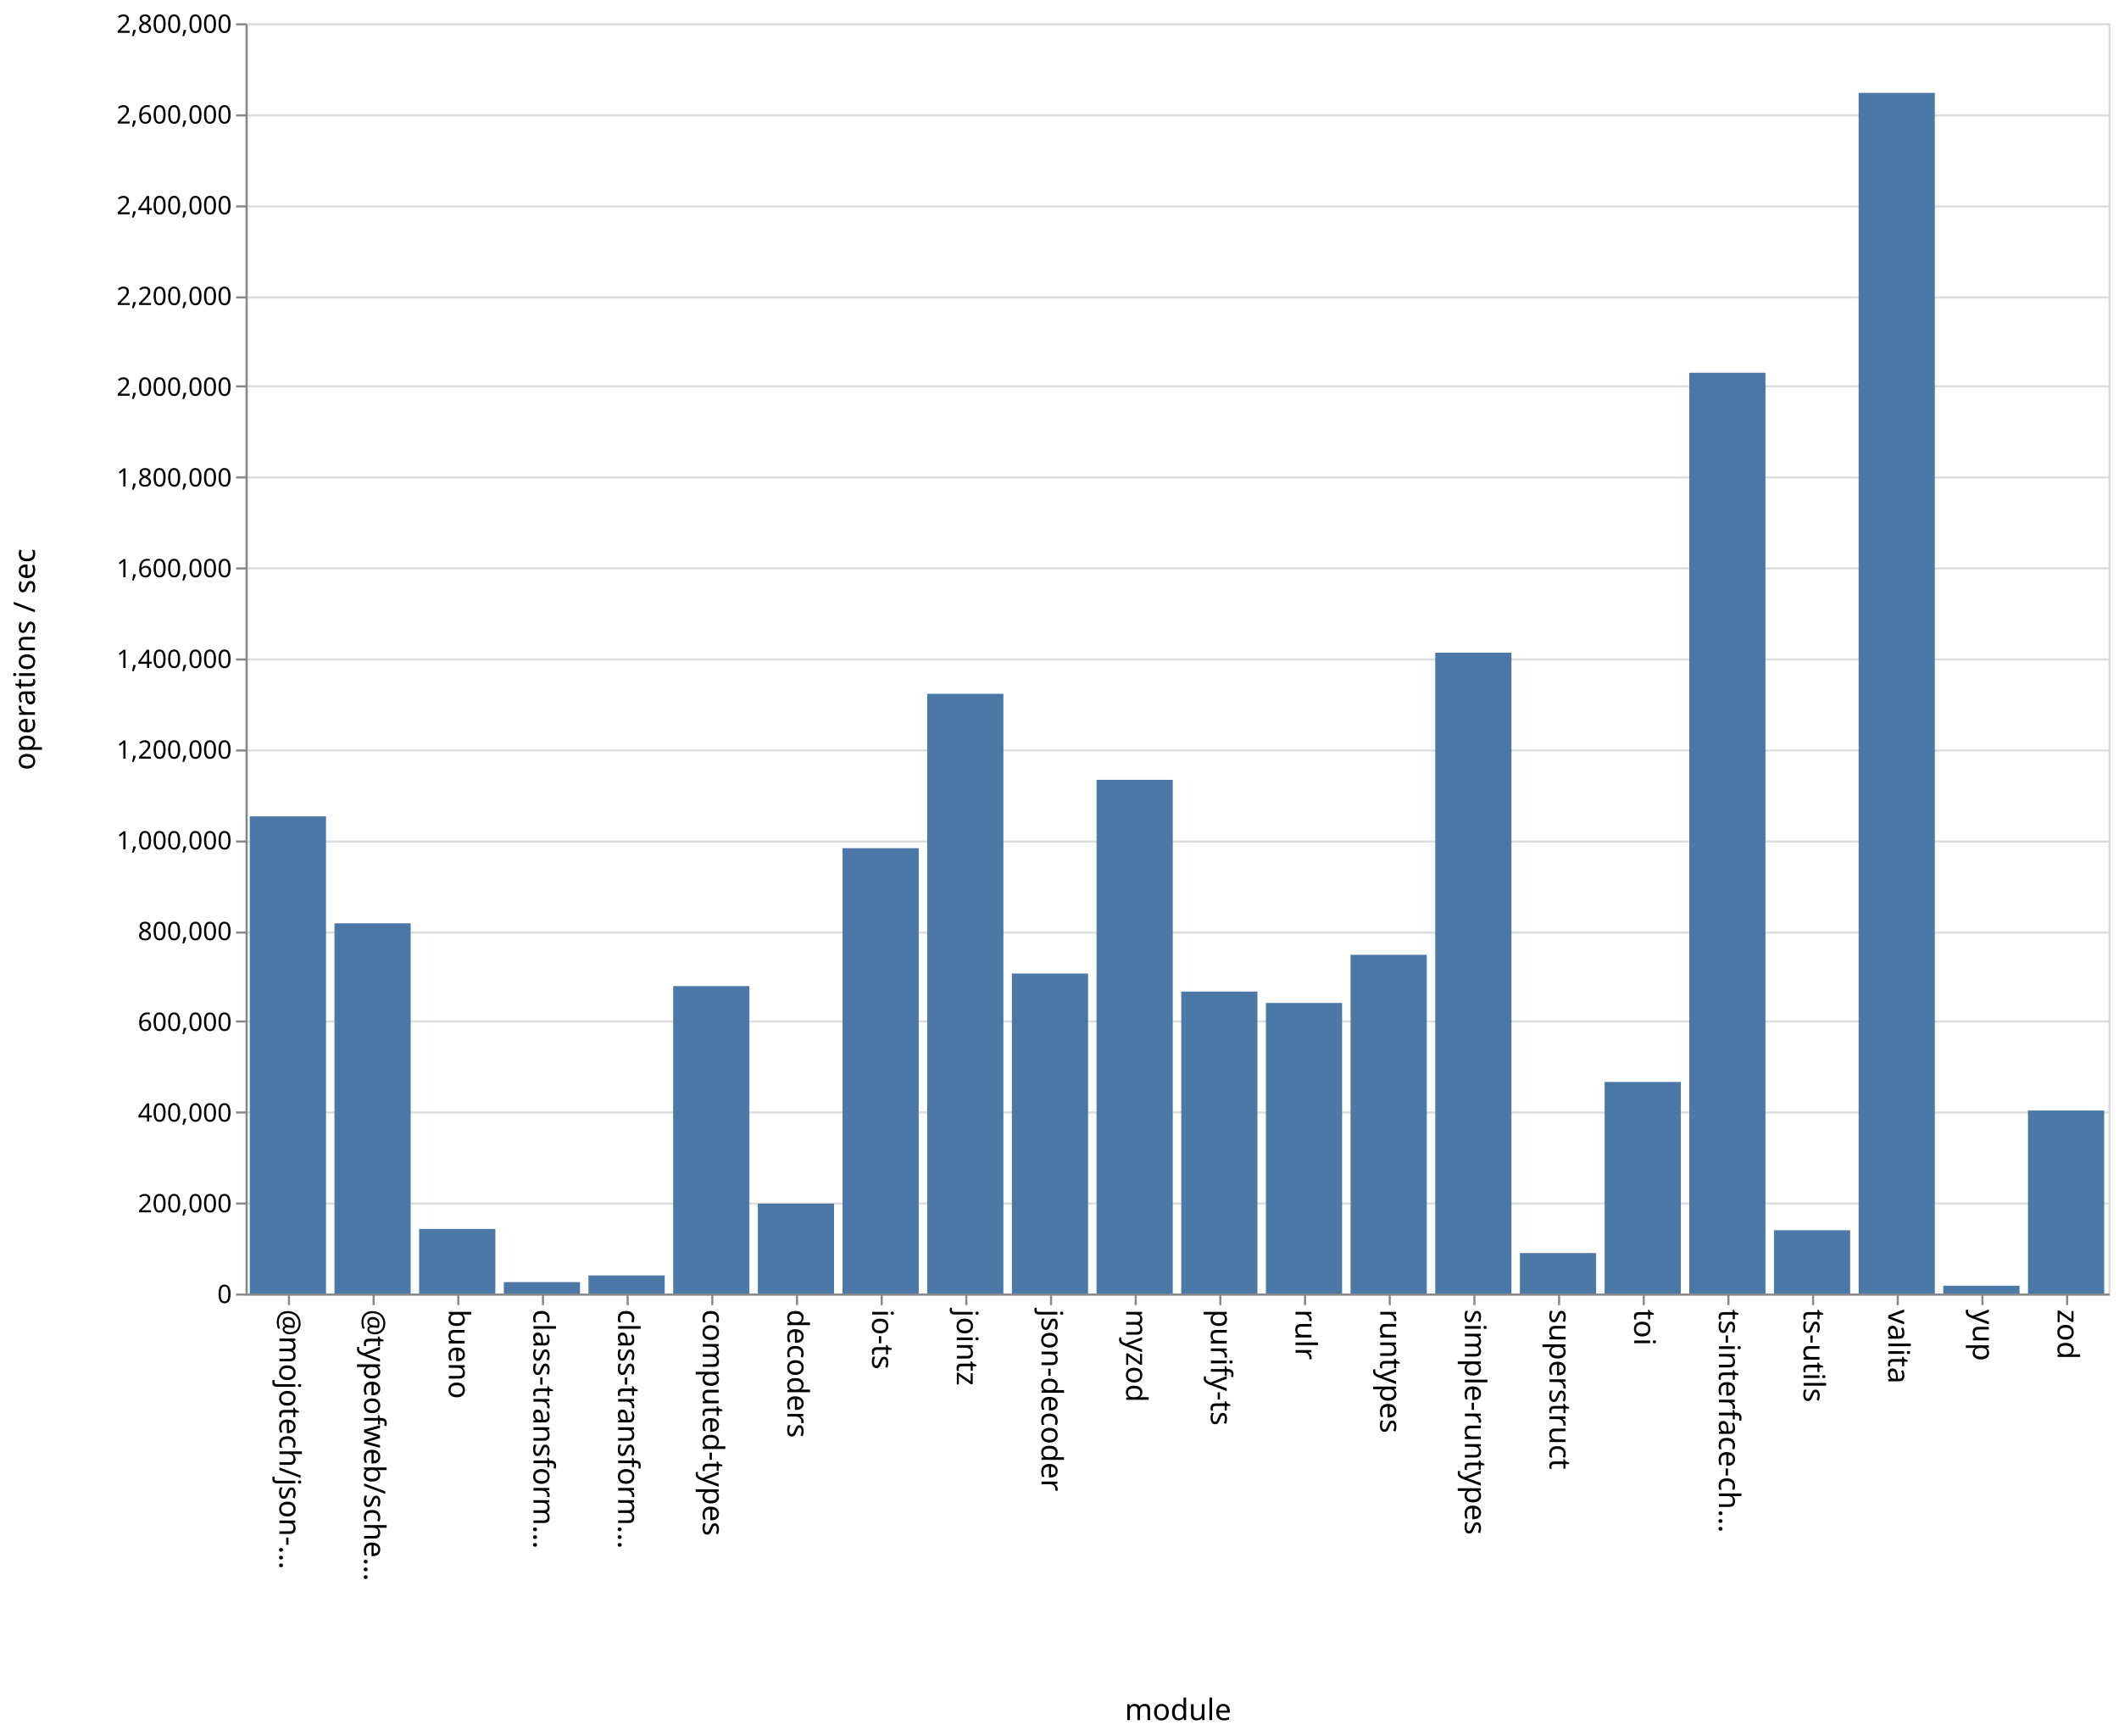
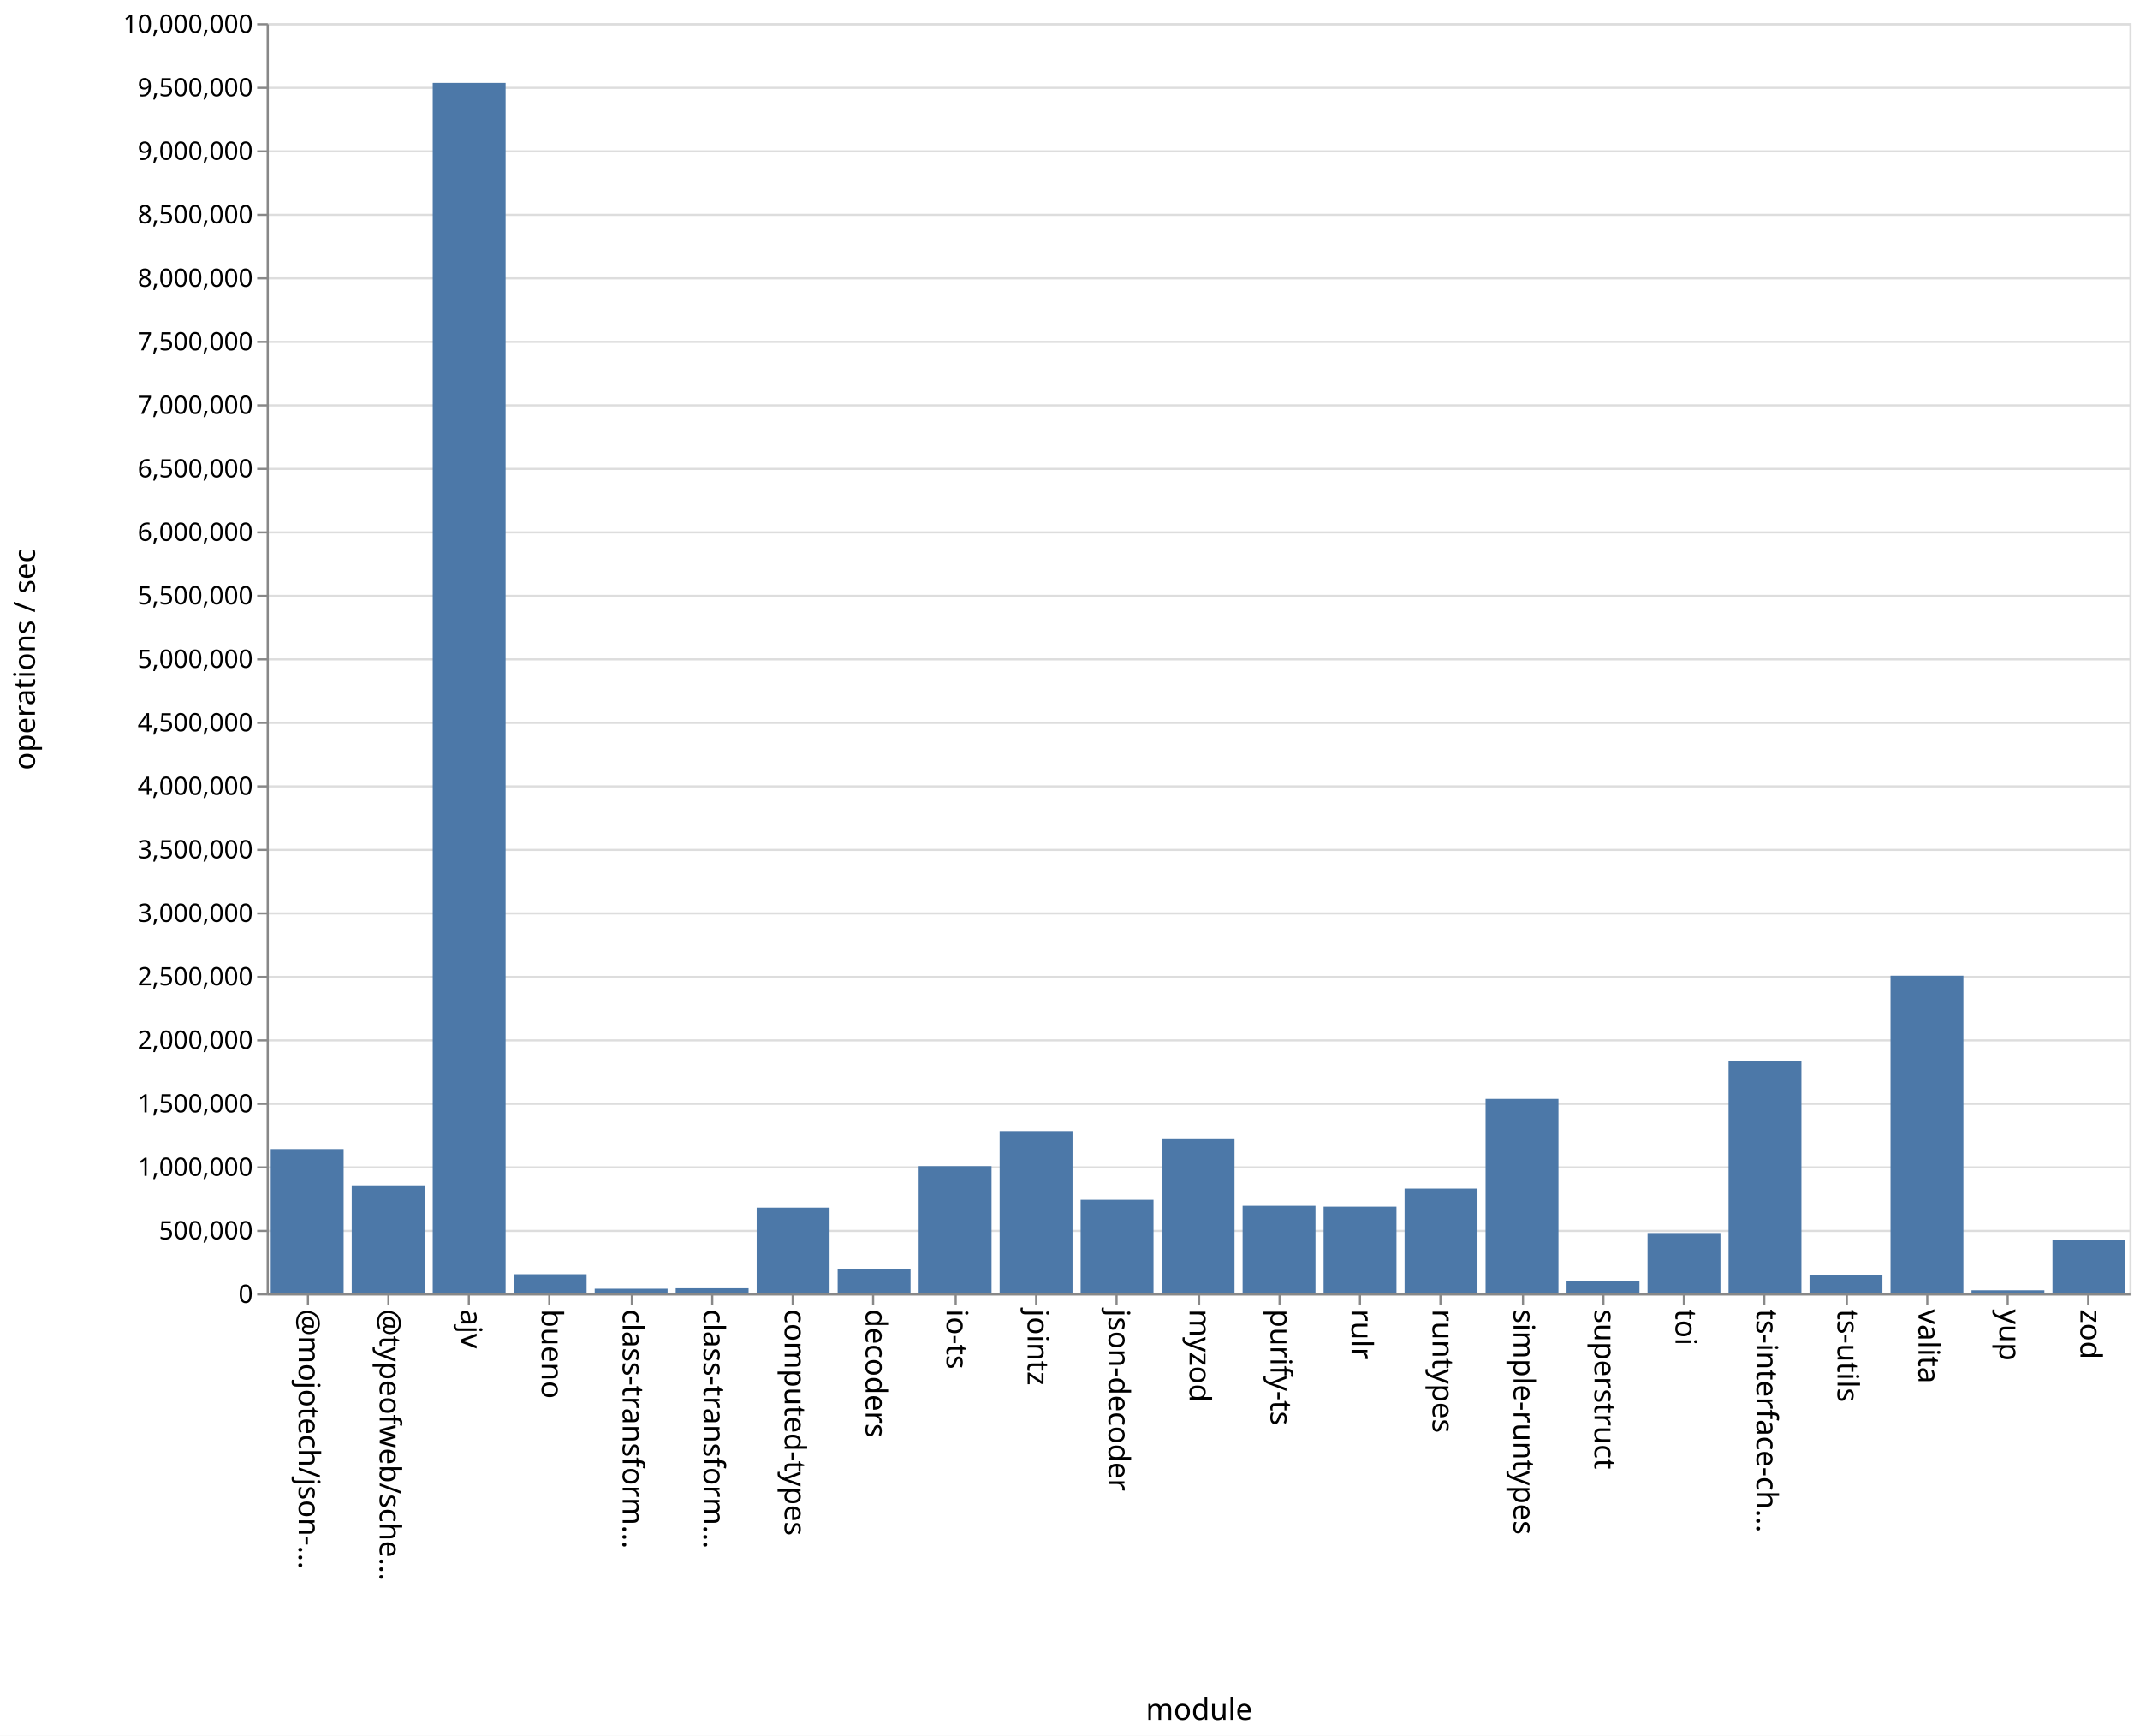
- <svg xmlns="http://www.w3.org/2000/svg" class="marks" width="1001" height="820">
-   <path fill="#fff" d="M0 0h1001v820H0z" />
+ <svg xmlns="http://www.w3.org/2000/svg" class="marks" width="1011" height="820">
+   <path fill="#fff" d="M0 0h1011v820H0z" />
  <g class="mark-group role-frame root" aria-roledescription="group mark container" fill="none" stroke-miterlimit="10">
-     <path class="background" aria-hidden="true" d="M116.5 11.5h880v600h-880Z" stroke="#ddd" />
-     <g class="mark-group role-axis" aria-roledescription="axis" aria-label="Y-axis for a linear scale with values from 0 to 2,800,000">
-       <path class="background" aria-hidden="true" d="M116.5 11.5Z" pointer-events="none" />
+     <path class="background" aria-hidden="true" d="M126.5 11.5h880v600h-880Z" stroke="#ddd" />
+     <g class="mark-group role-axis" aria-roledescription="axis" aria-label="Y-axis for a linear scale with values from 0 to 10,000,000">
+       <path class="background" aria-hidden="true" d="M126.5 11.5Z" pointer-events="none" />
      <g class="mark-rule role-axis-grid" pointer-events="none" stroke="#ddd">
-         <path d="M116.5 611.5h880M116.5 568.5h880M116.5 525.5h880M116.5 482.5h880M116.5 440.5h880M116.5 397.5h880M116.5 354.5h880M116.5 311.5h880M116.5 268.5h880M116.5 225.5h880M116.5 182.5h880M116.5 140.5h880M116.5 97.5h880M116.5 54.5h880M116.5 11.5h880" />
+         <path d="M126.5 611.5h880M126.5 581.5h880M126.5 551.5h880M126.5 521.5h880M126.5 491.5h880M126.5 461.5h880M126.5 431.5h880M126.5 401.5h880M126.5 371.5h880M126.5 341.5h880M126.5 311.5h880M126.5 281.5h880M126.5 251.5h880M126.5 221.5h880M126.5 191.5h880M126.5 161.5h880M126.5 131.5h880M126.5 101.5h880M126.5 71.5h880M126.5 41.5h880M126.5 11.5h880" />
      </g>
    </g>
-     <g pointer-events="none" class="mark-group role-axis" aria-roledescription="axis" aria-label="X-axis titled 'module' for a discrete scale with 22 values: @mojotech/json-type-validation, @typeofweb/schema, bueno, class-transformer-validator-async, class-transformer-validator-sync, ending with zod">
-       <path class="background" aria-hidden="true" d="M116.5 611.5Z" />
+     <g pointer-events="none" class="mark-group role-axis" aria-roledescription="axis" aria-label="X-axis titled 'module' for a discrete scale with 23 values: @mojotech/json-type-validation, @typeofweb/schema, ajv, bueno, class-transformer-validator-async, ending with zod">
+       <path class="background" aria-hidden="true" d="M126.5 611.5Z" />
      <g class="mark-rule role-axis-tick" stroke="#888">
-         <path d="M136.5 611.5v5M176.5 611.5v5M216.5 611.5v5M256.5 611.5v5M296.5 611.5v5M336.5 611.5v5M376.5 611.5v5M416.5 611.5v5M456.5 611.5v5M496.5 611.5v5M536.5 611.5v5M576.5 611.5v5M616.5 611.5v5M656.5 611.5v5M696.5 611.5v5M736.5 611.5v5M776.5 611.5v5M816.5 611.5v5M856.5 611.5v5M896.5 611.5v5M936.5 611.5v5M976.5 611.5v5" />
+         <path d="M145.5 611.5v5M183.5 611.5v5M221.5 611.5v5M259.5 611.5v5M298.5 611.5v5M336.5 611.5v5M374.5 611.5v5M412.5 611.5v5M451.5 611.5v5M489.5 611.5v5M527.5 611.5v5M566.5 611.5v5M604.5 611.5v5M642.5 611.5v5M680.5 611.5v5M719.5 611.5v5M757.5 611.5v5M795.5 611.5v5M833.5 611.5v5M872.5 611.5v5M910.5 611.5v5M948.5 611.5v5M986.5 611.5v5" />
      </g>
      <g class="mark-text role-axis-label" font-family="sans-serif" font-size="14" fill="#000">
-         <text transform="rotate(90 -243.25 375.25)">@mojotech/json-…</text>
-         <text transform="rotate(90 -223.25 395.25)">@typeofweb/sche…</text>
-         <text transform="rotate(90 -203.25 415.25)">bueno</text>
-         <text transform="rotate(90 -183.25 435.25)">class-transform…</text>
-         <text transform="rotate(90 -163.25 455.25)">class-transform…</text>
-         <text transform="rotate(90 -143.25 475.25)">computed-types</text>
-         <text transform="rotate(90 -123.25 495.25)">decoders</text>
-         <text transform="rotate(90 -103.25 515.25)">io-ts</text>
-         <text transform="rotate(90 -83.25 535.25)">jointz</text>
-         <text transform="rotate(90 -63.25 555.25)">json-decoder</text>
-         <text transform="rotate(90 -43.25 575.25)">myzod</text>
-         <text transform="rotate(90 -23.25 595.25)">purify-ts</text>
-         <text transform="rotate(90 -3.25 615.25)">rulr</text>
-         <text transform="rotate(90 16.75 635.25)">runtypes</text>
-         <text transform="rotate(90 36.75 655.25)">simple-runtypes</text>
-         <text transform="rotate(90 56.75 675.25)">superstruct</text>
-         <text transform="rotate(90 76.75 695.25)">toi</text>
-         <text transform="rotate(90 96.75 715.25)">ts-interface-ch…</text>
-         <text transform="rotate(90 116.75 735.25)">ts-utils</text>
-         <text transform="rotate(90 136.75 755.25)">valita</text>
-         <text transform="rotate(90 156.75 775.25)">yup</text>
-         <text transform="rotate(90 176.75 795.25)">zod</text>
+         <text transform="rotate(90 -238.685 379.815)">@mojotech/json-…</text>
+         <text transform="rotate(90 -219.554 398.946)">@typeofweb/sche…</text>
+         <text transform="rotate(90 -200.424 418.076)">ajv</text>
+         <text transform="rotate(90 -181.293 437.207)">bueno</text>
+         <text transform="rotate(90 -162.163 456.337)">class-transform…</text>
+         <text transform="rotate(90 -143.033 475.467)">class-transform…</text>
+         <text transform="rotate(90 -123.902 494.598)">computed-types</text>
+         <text transform="rotate(90 -104.772 513.728)">decoders</text>
+         <text transform="rotate(90 -85.641 532.859)">io-ts</text>
+         <text transform="rotate(90 -66.51 551.99)">jointz</text>
+         <text transform="rotate(90 -47.38 571.12)">json-decoder</text>
+         <text transform="rotate(90 -28.25 590.25)">myzod</text>
+         <text transform="rotate(90 -9.12 609.38)">purify-ts</text>
+         <text transform="rotate(90 10.01 628.51)">rulr</text>
+         <text transform="rotate(90 29.141 647.641)">runtypes</text>
+         <text transform="rotate(90 48.272 666.772)">simple-runtypes</text>
+         <text transform="rotate(90 67.402 685.902)">superstruct</text>
+         <text transform="rotate(90 86.533 705.033)">toi</text>
+         <text transform="rotate(90 105.663 724.163)">ts-interface-ch…</text>
+         <text transform="rotate(90 124.793 743.293)">ts-utils</text>
+         <text transform="rotate(90 143.924 762.424)">valita</text>
+         <text transform="rotate(90 163.054 781.554)">yup</text>
+         <text transform="rotate(90 182.185 800.685)">zod</text>
      </g>
-       <path stroke="#888" d="M116.5 611.5h880" class="mark-rule role-axis-domain" />
-       <text text-anchor="middle" transform="translate(556.5 812.5)" font-family="sans-serif" font-size="14" fill="#000" class="mark-text role-axis-title">module</text>
+       <path stroke="#888" d="M126.5 611.5h880" class="mark-rule role-axis-domain" />
+       <text text-anchor="middle" transform="translate(566.5 812.5)" font-family="sans-serif" font-size="14" fill="#000" class="mark-text role-axis-title">module</text>
    </g>
-     <g pointer-events="none" class="mark-group role-axis" aria-roledescription="axis" aria-label="Y-axis titled 'operations / sec' for a linear scale with values from 0 to 2,800,000">
-       <path class="background" aria-hidden="true" d="M116.5 11.5Z" />
+     <g pointer-events="none" class="mark-group role-axis" aria-roledescription="axis" aria-label="Y-axis titled 'operations / sec' for a linear scale with values from 0 to 10,000,000">
+       <path class="background" aria-hidden="true" d="M126.5 11.5Z" />
      <g class="mark-rule role-axis-tick" stroke="#888">
-         <path d="M116.5 611.5h-5M116.5 568.5h-5M116.5 525.5h-5M116.5 482.5h-5M116.5 440.5h-5M116.5 397.5h-5M116.5 354.5h-5M116.5 311.5h-5M116.5 268.5h-5M116.5 225.5h-5M116.5 182.5h-5M116.5 140.5h-5M116.5 97.5h-5M116.5 54.5h-5M116.5 11.5h-5" />
+         <path d="M126.5 611.5h-5M126.5 581.5h-5M126.5 551.5h-5M126.5 521.5h-5M126.5 491.5h-5M126.5 461.5h-5M126.5 431.5h-5M126.5 401.5h-5M126.5 371.5h-5M126.5 341.5h-5M126.5 311.5h-5M126.5 281.5h-5M126.5 251.5h-5M126.5 221.5h-5M126.5 191.5h-5M126.5 161.5h-5M126.5 131.5h-5M126.5 101.5h-5M126.5 71.5h-5M126.5 41.5h-5M126.5 11.5h-5" />
      </g>
      <g class="mark-text role-axis-label" text-anchor="end" font-family="sans-serif" font-size="12" fill="#000">
-         <text transform="translate(109.5 615.5)">0</text>
-         <text transform="translate(109.5 572.643)">200,000</text>
-         <text transform="translate(109.5 529.786)">400,000</text>
-         <text transform="translate(109.5 486.929)">600,000</text>
-         <text transform="translate(109.5 444.071)">800,000</text>
-         <text transform="translate(109.5 401.214)">1,000,000</text>
-         <text transform="translate(109.5 358.357)">1,200,000</text>
-         <text transform="translate(109.5 315.5)">1,400,000</text>
-         <text transform="translate(109.5 272.643)">1,600,000</text>
-         <text transform="translate(109.5 229.786)">1,800,000</text>
-         <text transform="translate(109.5 186.929)">2,000,000</text>
-         <text transform="translate(109.5 144.071)">2,200,000</text>
-         <text transform="translate(109.5 101.214)">2,400,000</text>
-         <text transform="translate(109.5 58.357)">2,600,000</text>
-         <text transform="translate(109.5 15.5)">2,800,000</text>
+         <text transform="translate(119.5 615.5)">0</text>
+         <text transform="translate(119.5 585.5)">500,000</text>
+         <text transform="translate(119.5 555.5)">1,000,000</text>
+         <text transform="translate(119.5 525.5)">1,500,000</text>
+         <text transform="translate(119.5 495.5)">2,000,000</text>
+         <text transform="translate(119.5 465.5)">2,500,000</text>
+         <text transform="translate(119.5 435.5)">3,000,000</text>
+         <text transform="translate(119.5 405.5)">3,500,000</text>
+         <text transform="translate(119.5 375.5)">4,000,000</text>
+         <text transform="translate(119.5 345.5)">4,500,000</text>
+         <text transform="translate(119.5 315.5)">5,000,000</text>
+         <text transform="translate(119.5 285.5)">5,500,000</text>
+         <text transform="translate(119.5 255.5)">6,000,000</text>
+         <text transform="translate(119.5 225.5)">6,500,000</text>
+         <text transform="translate(119.5 195.5)">7,000,000</text>
+         <text transform="translate(119.5 165.5)">7,500,000</text>
+         <text transform="translate(119.5 135.5)">8,000,000</text>
+         <text transform="translate(119.5 105.5)">8,500,000</text>
+         <text transform="translate(119.5 75.5)">9,000,000</text>
+         <text transform="translate(119.5 45.5)">9,500,000</text>
+         <text transform="translate(119.5 15.5)">10,000,000</text>
      </g>
-       <path stroke="#888" d="M116.5 611.5v-600" class="mark-rule role-axis-domain" />
+       <path stroke="#888" d="M126.5 611.5v-600" class="mark-rule role-axis-domain" />
      <text text-anchor="middle" transform="rotate(-90 164 147.5)" font-family="sans-serif" font-size="14" fill="#000" class="mark-text role-axis-title">operations / sec</text>
    </g>
    <g class="mark-rect role-mark marks" aria-roledescription="rect mark container" fill="#4c78a8">
-       <path d="M198 580.496h36V611h-36ZM238 605.615h36V611h-36ZM278 602.462h36V611h-36ZM318 465.8h36V611h-36ZM358 568.546h36V611h-36ZM398 400.651h36V611h-36ZM438 327.72h36V611h-36ZM478 459.86h36V611h-36ZM118 385.61h36V611h-36ZM518 368.357h36V611h-36ZM558 468.376h36V611h-36ZM598 473.758h36V611h-36ZM638 451.005h36V611h-36ZM678 308.307h36V611h-36ZM718 591.896h36V611h-36ZM758 511.07h36V611h-36ZM798 176.073h36V611h-36ZM838 581.114h36V611h-36ZM158 436.138h36V611h-36ZM878 43.87h36V611h-36ZM918 607.328h36V611h-36ZM958 524.567h36V611h-36Z" />
+       <path d="M242.696 601.972h34.434V611h-34.434ZM280.957 608.797h34.434V611h-34.434ZM319.217 608.6h34.435v2.4h-34.435ZM357.478 570.5h34.435V611h-34.435ZM395.74 599.38h34.434V611h-34.435ZM434 550.899h34.435V611H434ZM472.26 534.338h34.436V611H472.26ZM510.522 566.795h34.435V611h-34.435ZM127.913 542.836h34.435V611h-34.435ZM548.783 537.778h34.434V611h-34.434ZM587.043 569.645h34.435V611h-34.435ZM625.304 570.047h34.435V611h-34.435ZM663.565 561.515H698V611h-34.435ZM701.826 519.155h34.435V611h-34.435ZM740.087 605.334h34.435V611h-34.435ZM778.348 582.5h34.435V611h-34.435ZM816.609 501.46h34.434V611H816.61ZM854.87 602.382h34.434V611H854.87ZM166.174 559.99h34.435V611h-34.435ZM893.13 460.938h34.435V611H893.13ZM931.391 609.547h34.435V611h-34.435ZM969.652 585.728h34.435V611h-34.435ZM204.435 39.177h34.435V611h-34.435Z" />
    </g>
  </g>
</svg>
